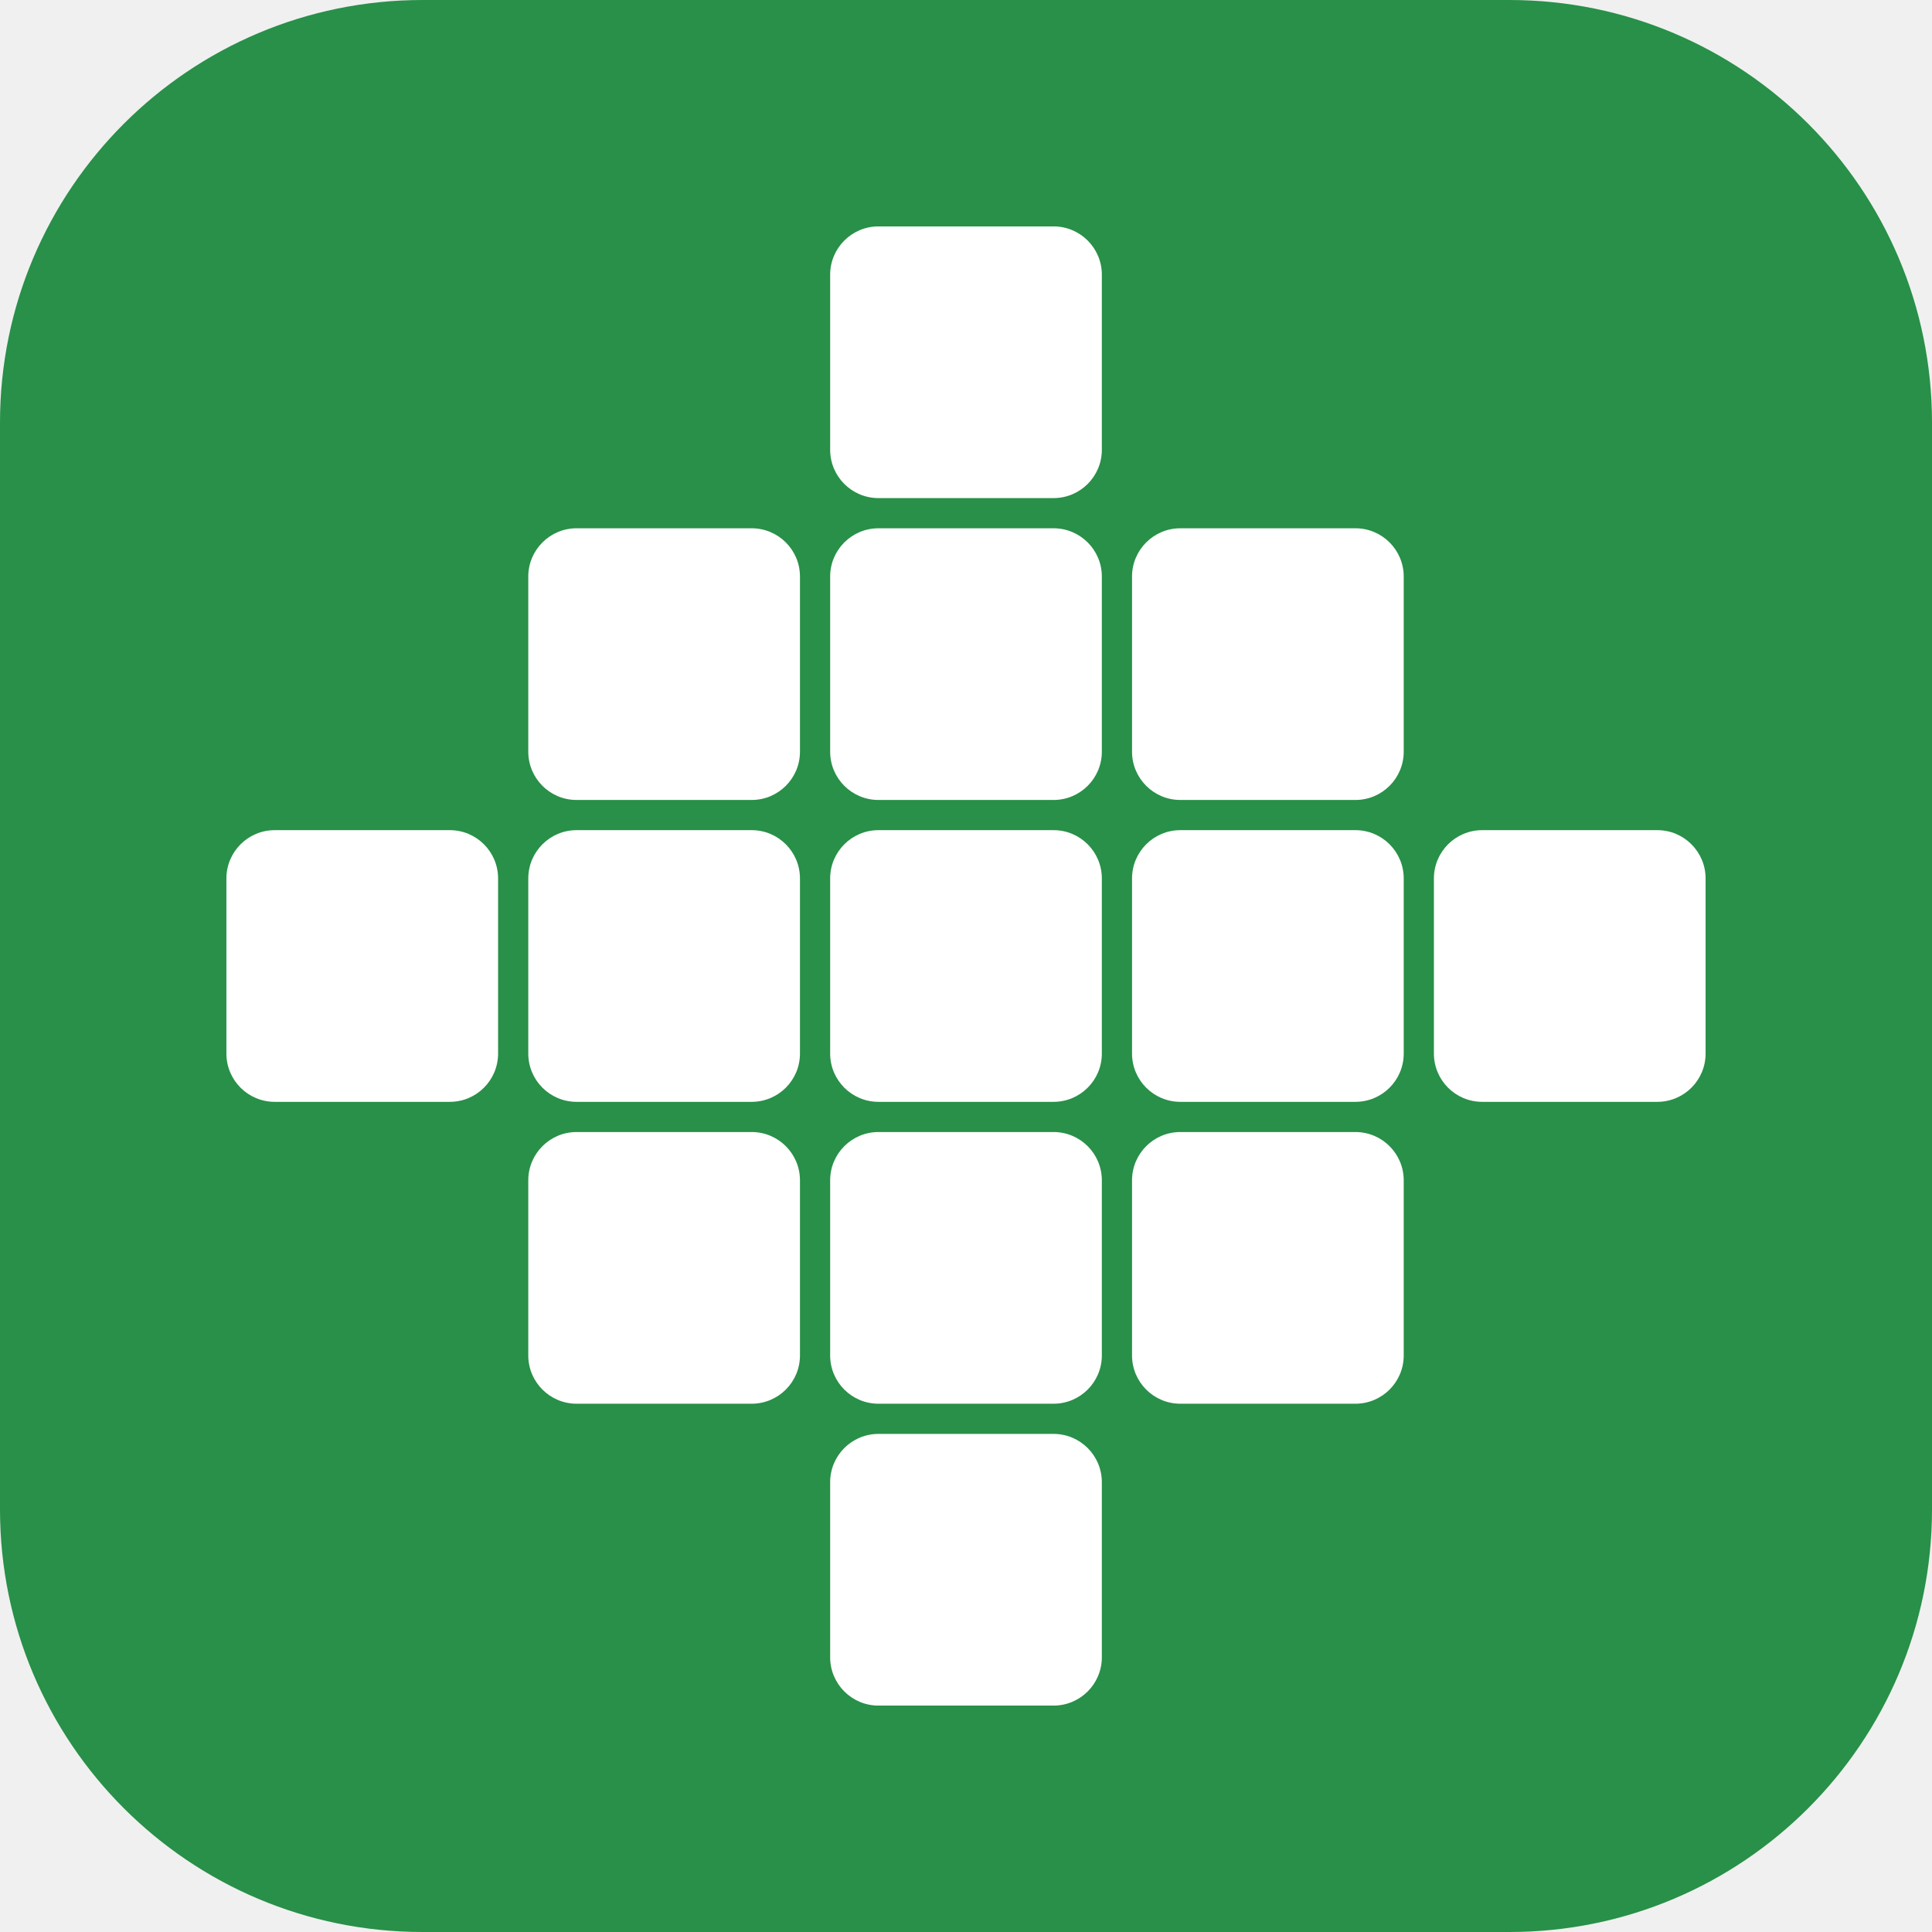
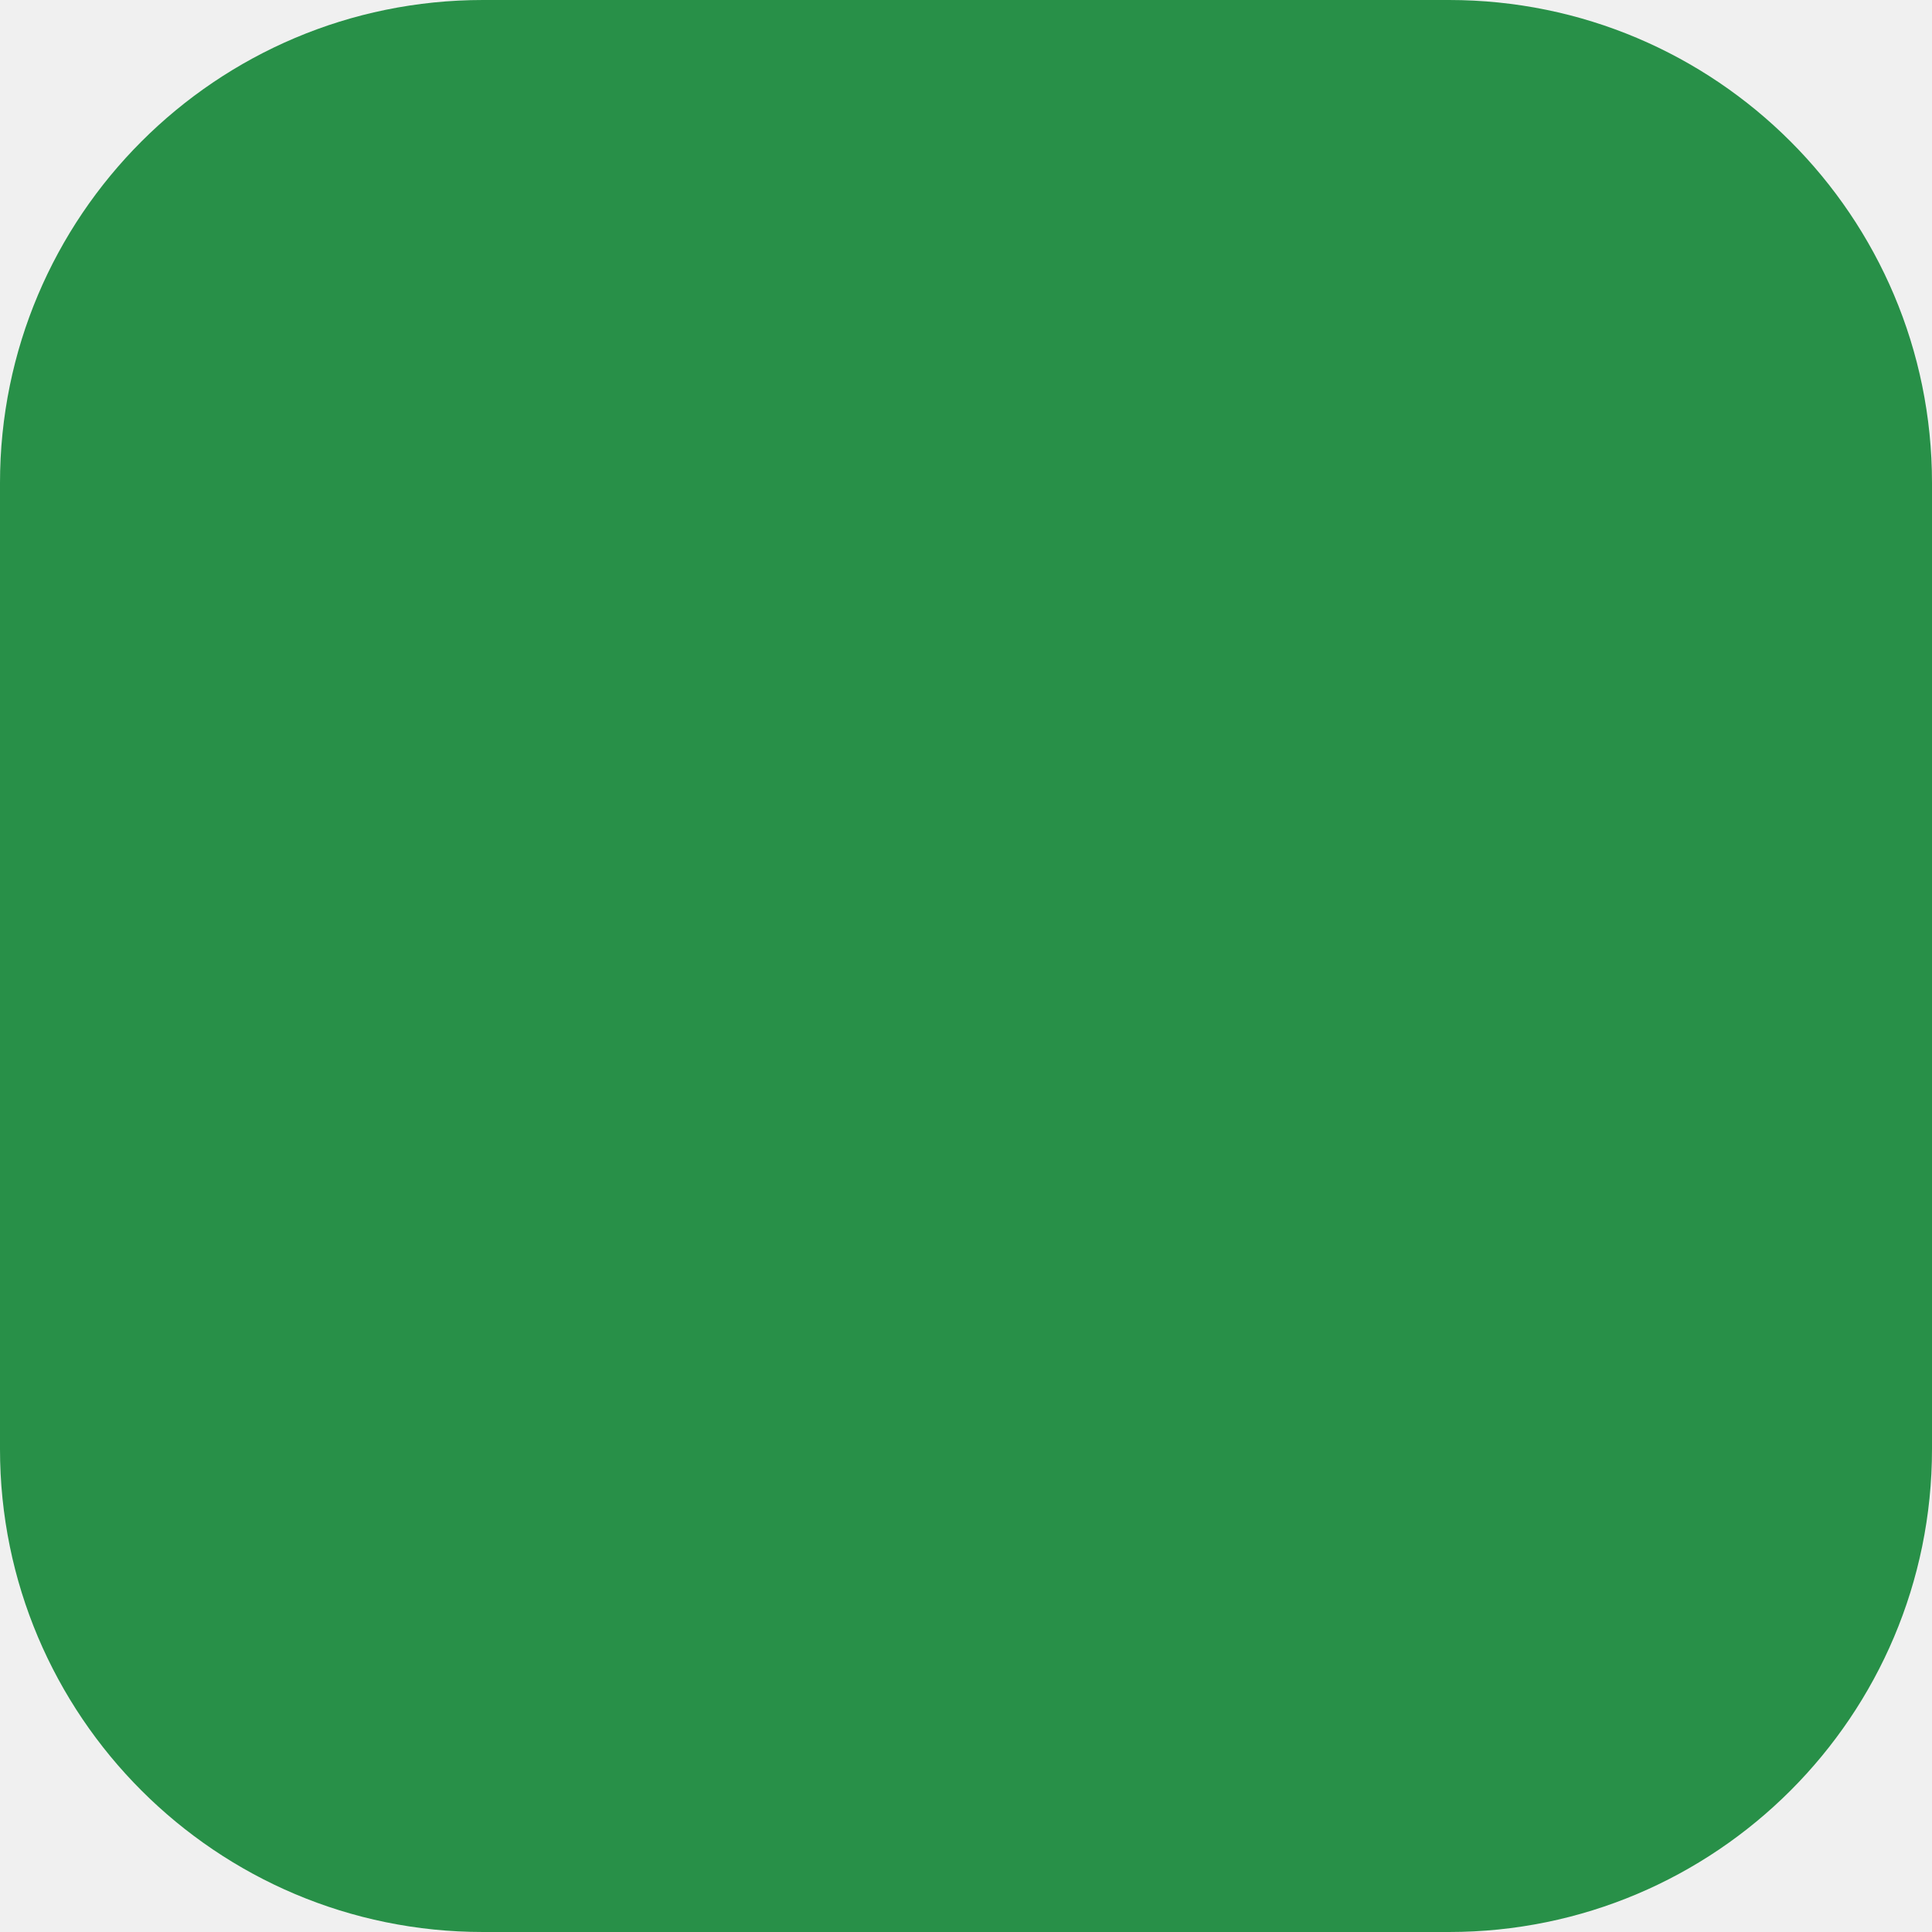
- <svg xmlns="http://www.w3.org/2000/svg" viewBox="0 0 64 64" role="img" aria-label="像素智能 · 竞品情报">
-   <rect width="64" height="64" rx="14" fill="#289048" />
-   <g fill="#ffffff">
-     <rect x="7.5" y="27.5" width="9" height="9" rx="1.6" />
-     <rect x="17.5" y="17.5" width="9" height="9" rx="1.6" />
-     <rect x="17.5" y="27.5" width="9" height="9" rx="1.6" />
-     <rect x="17.5" y="37.5" width="9" height="9" rx="1.6" />
-     <rect x="27.5" y="7.5" width="9" height="9" rx="1.6" />
-     <rect x="27.5" y="17.5" width="9" height="9" rx="1.6" />
-     <rect x="27.5" y="27.5" width="9" height="9" rx="1.6" />
-     <rect x="27.5" y="37.5" width="9" height="9" rx="1.6" />
-     <rect x="27.5" y="47.5" width="9" height="9" rx="1.6" />
-     <rect x="37.5" y="17.5" width="9" height="9" rx="1.6" />
-     <rect x="37.5" y="27.5" width="9" height="9" rx="1.6" />
-     <rect x="37.5" y="37.5" width="9" height="9" rx="1.6" />
-     <rect x="47.5" y="27.5" width="9" height="9" rx="1.6" />
-   </g>
+ <svg xmlns="http://www.w3.org/2000/svg" viewBox="0 0 16 16" role="img" aria-label="像素智能 · 竞品情报">
+   <rect width="16" height="16" rx="4" fill="#289048" />
</svg>
